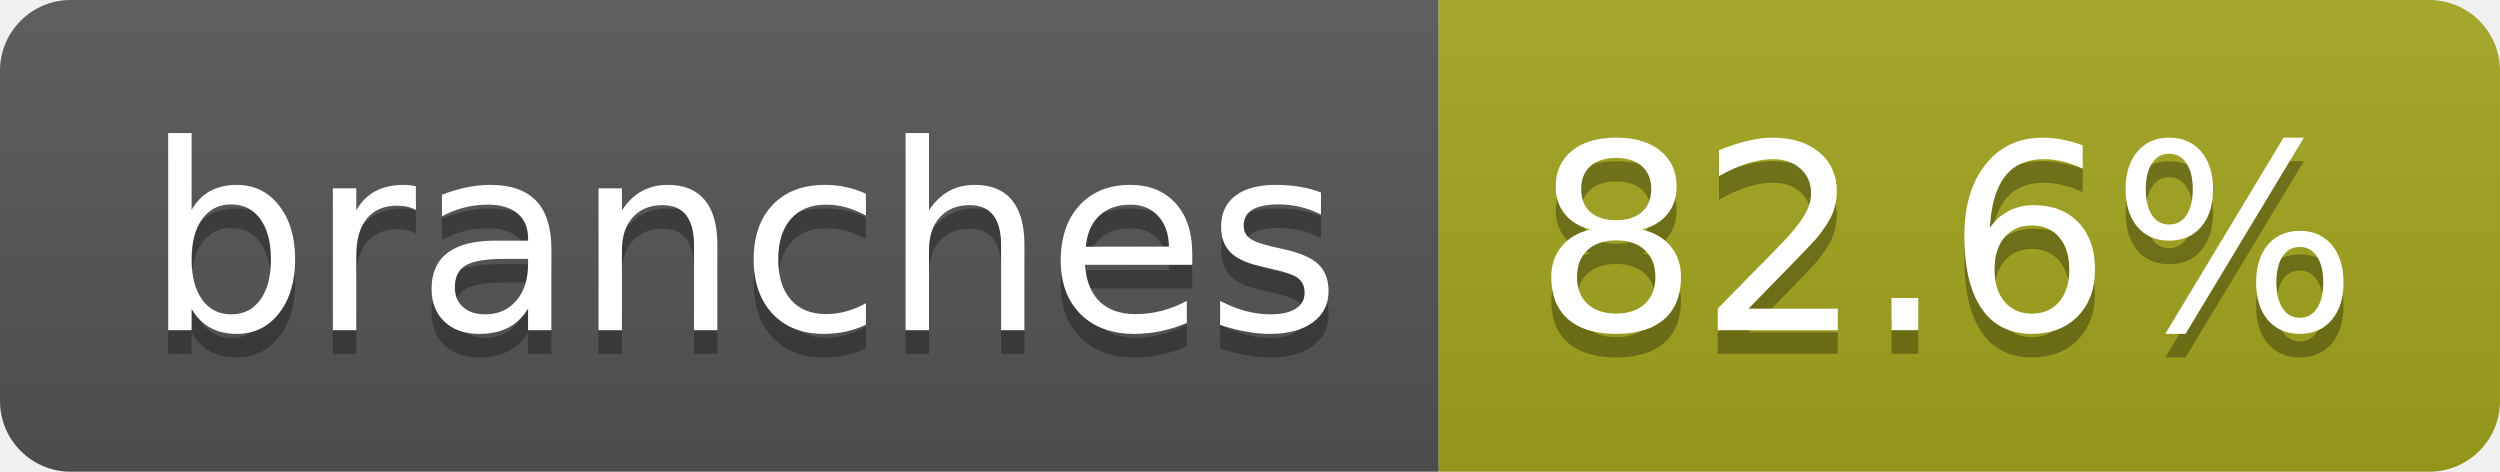
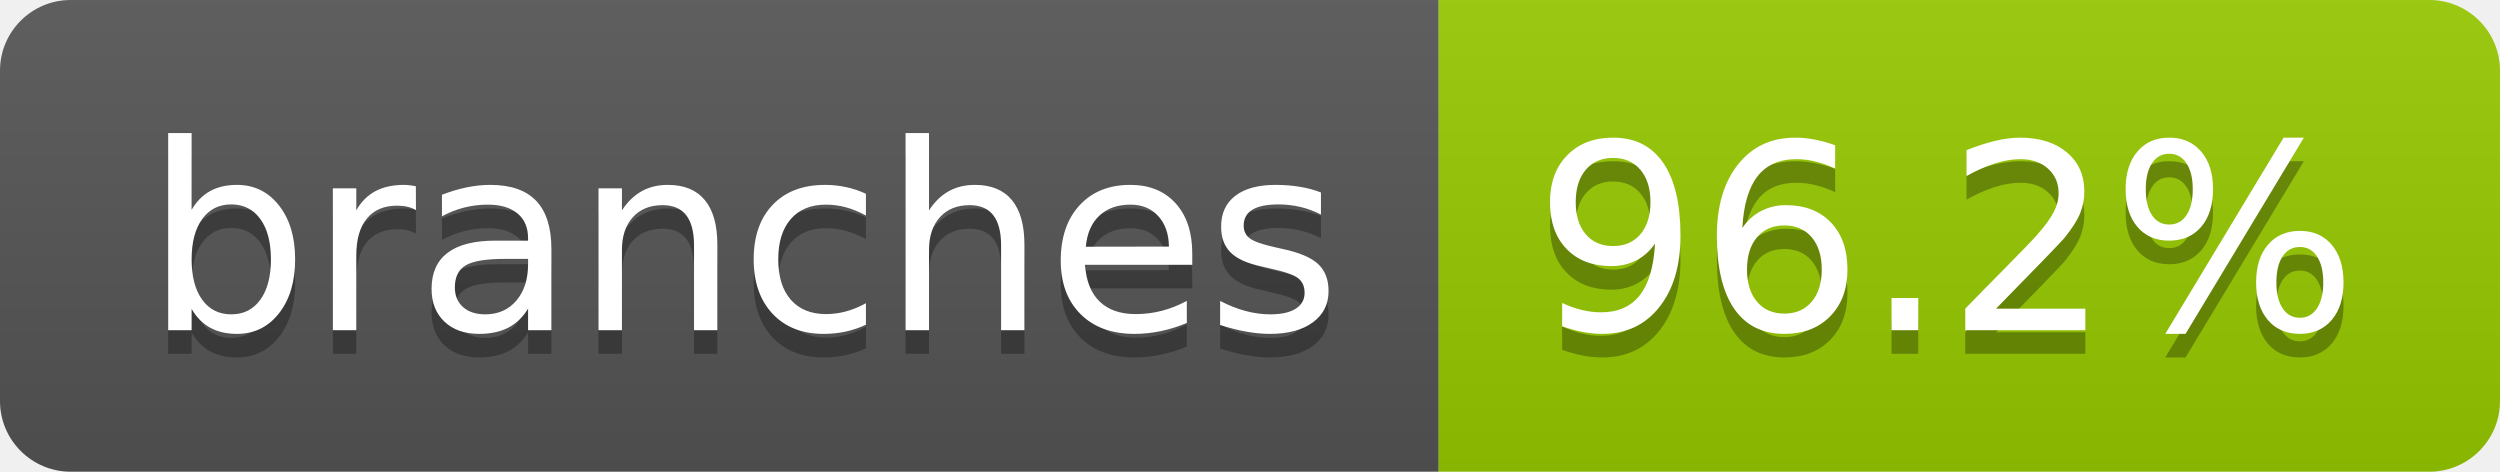
- <svg xmlns="http://www.w3.org/2000/svg" width="106" height="20" role="img" aria-label="branches: 82.6%">
+ <svg xmlns="http://www.w3.org/2000/svg" width="106" height="20" role="img" aria-label="branches: 96.2%">
  <linearGradient id="s" x2="0" y2="100%">
    <stop offset="0" stop-color="#bbb" stop-opacity=".1" />
    <stop offset="1" stop-opacity=".1" />
  </linearGradient>
  <clipPath id="r">
    <rect width="106" height="20" rx="3" fill="#fff" />
  </clipPath>
  <g clip-path="url(#r)">
    <rect width="61" height="20" fill="#555" />
-     <rect x="61" width="45" height="20" fill="#a4a61d" />
+     <rect x="61" width="45" height="20" fill="#97ca00" />
    <rect width="106" height="20" fill="url(#s)" />
  </g>
  <g fill="#fff" text-anchor="middle" font-family="Verdana,Geneva,DejaVu Sans,sans-serif" text-rendering="geometricPrecision" font-size="110">
    <text aria-hidden="true" x="315" y="150" fill="#010101" fill-opacity=".3" transform="scale(.1)" textLength="507">branches</text>
    <text x="315" y="140" transform="scale(.1)" fill="#fff" textLength="507">branches</text>
-     <text aria-hidden="true" x="825" y="150" fill="#010101" fill-opacity=".3" transform="scale(.1)" textLength="350">82.6%</text>
-     <text x="825" y="140" transform="scale(.1)" fill="#fff" textLength="350">82.6%</text>
+     <text aria-hidden="true" x="825" y="150" fill="#010101" fill-opacity=".3" transform="scale(.1)" textLength="350">96.2%</text>
+     <text x="825" y="140" transform="scale(.1)" fill="#fff" textLength="350">96.2%</text>
  </g>
</svg>
